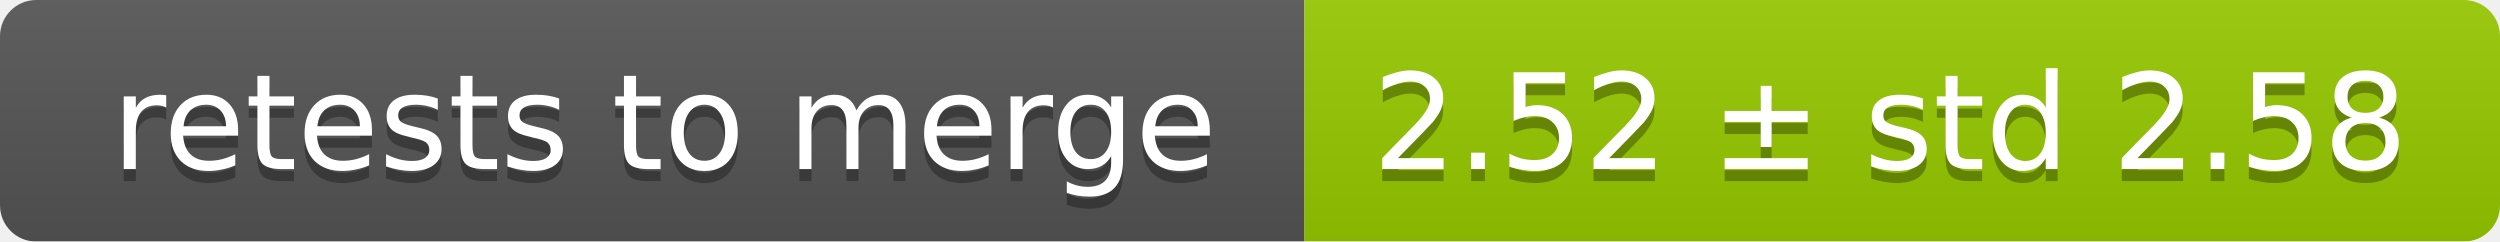
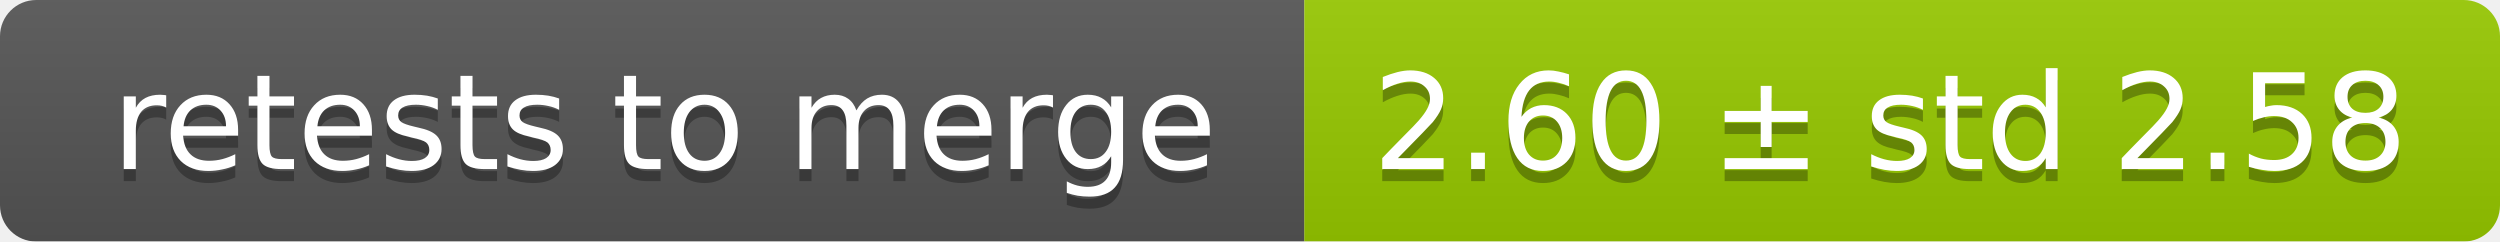
<svg xmlns="http://www.w3.org/2000/svg" width="207" height="20">
  <linearGradient id="smooth" x2="0" y2="100%">
    <stop offset="0" stop-color="#bbb" stop-opacity=".1" />
    <stop offset="1" stop-opacity=".1" />
  </linearGradient>
  <mask id="round">
    <rect width="207" height="20" rx="3" fill="#fff" />
  </mask>
  <g mask="url(#round)">
    <rect width="108" height="20" fill="#555" />
    <rect x="108" width="99" height="20" fill="#97ca00" />
    <rect width="207" height="20" fill="url(#smooth)" />
  </g>
  <g fill="#fff" text-anchor="middle" font-family="DejaVu Sans,Verdana,Geneva,sans-serif" font-size="11">
    <text x="55" y="15" fill="#010101" fill-opacity=".3">retests to merge</text>
    <text x="55" y="14">retests to merge</text>
-     <text x="156.5" y="15" fill="#010101" fill-opacity=".3">2.52 ± std 2.58</text>
-     <text x="156.5" y="14">2.52 ± std 2.58</text>
+     <text x="156.5" y="15" fill="#010101" fill-opacity=".3">2.60 ± std 2.58</text>
+     <text x="156.5" y="14">2.60 ± std 2.58</text>
  </g>
</svg>
